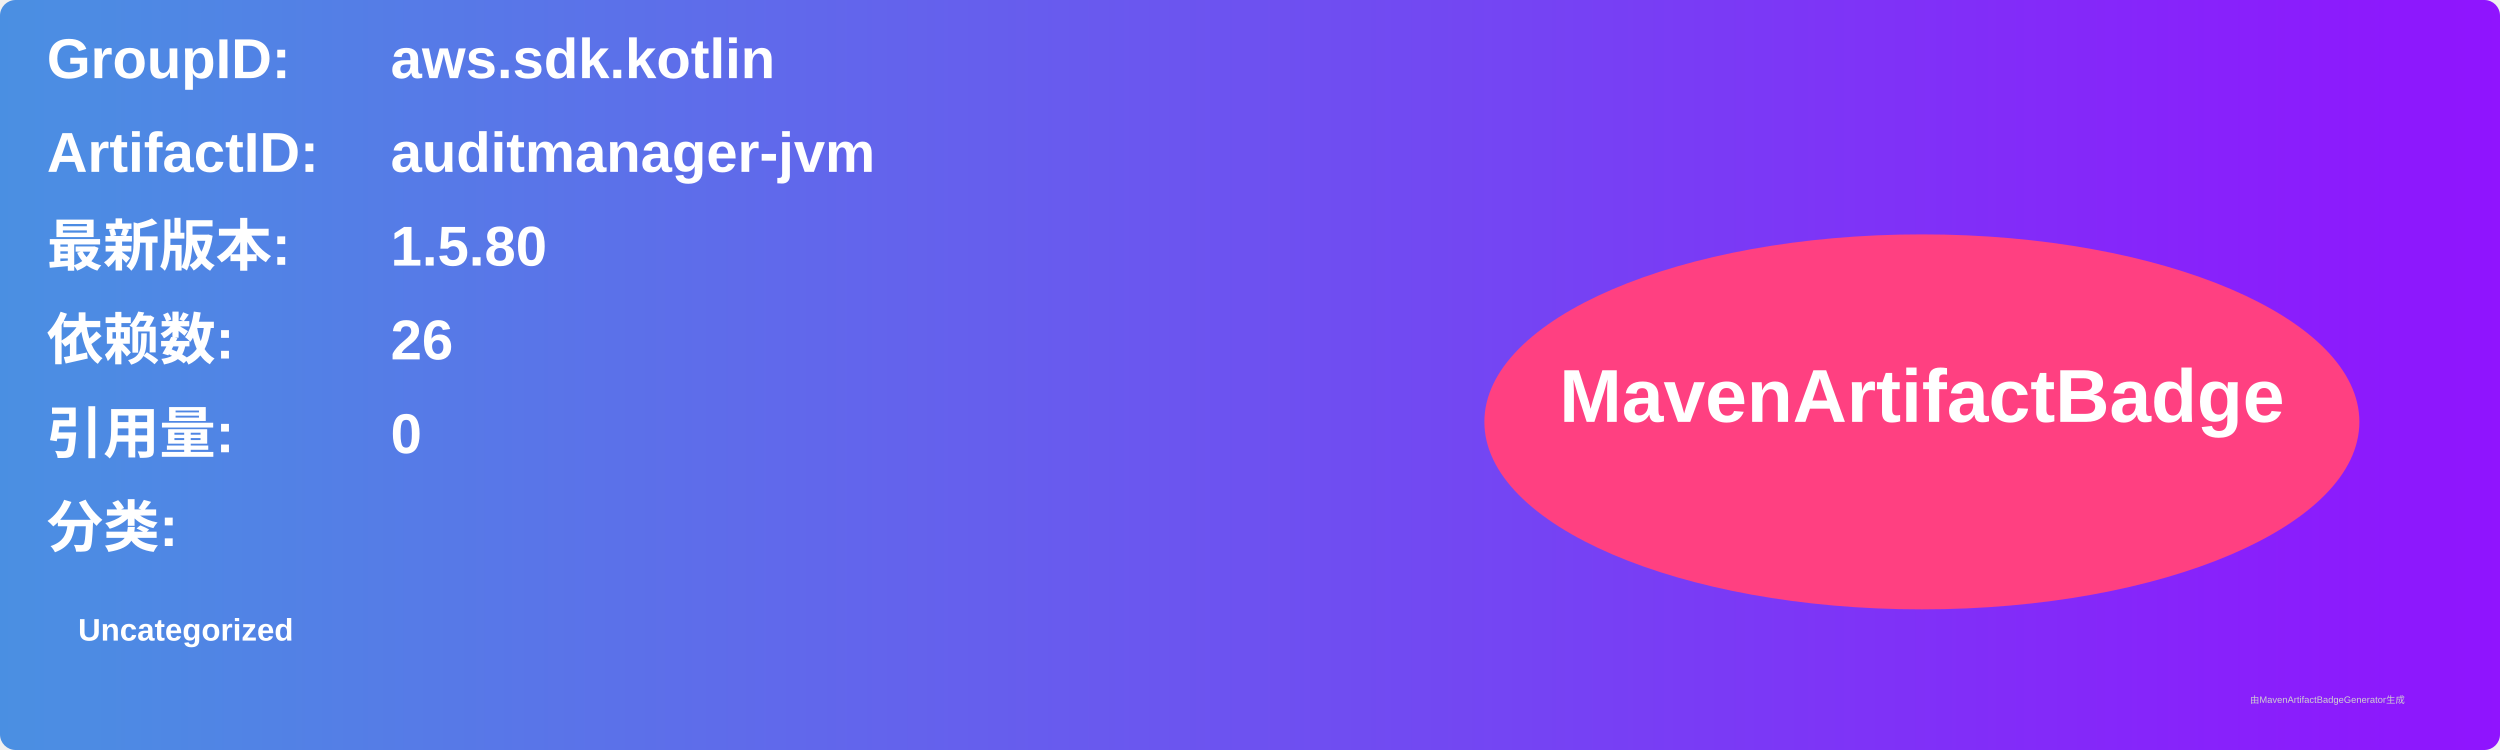
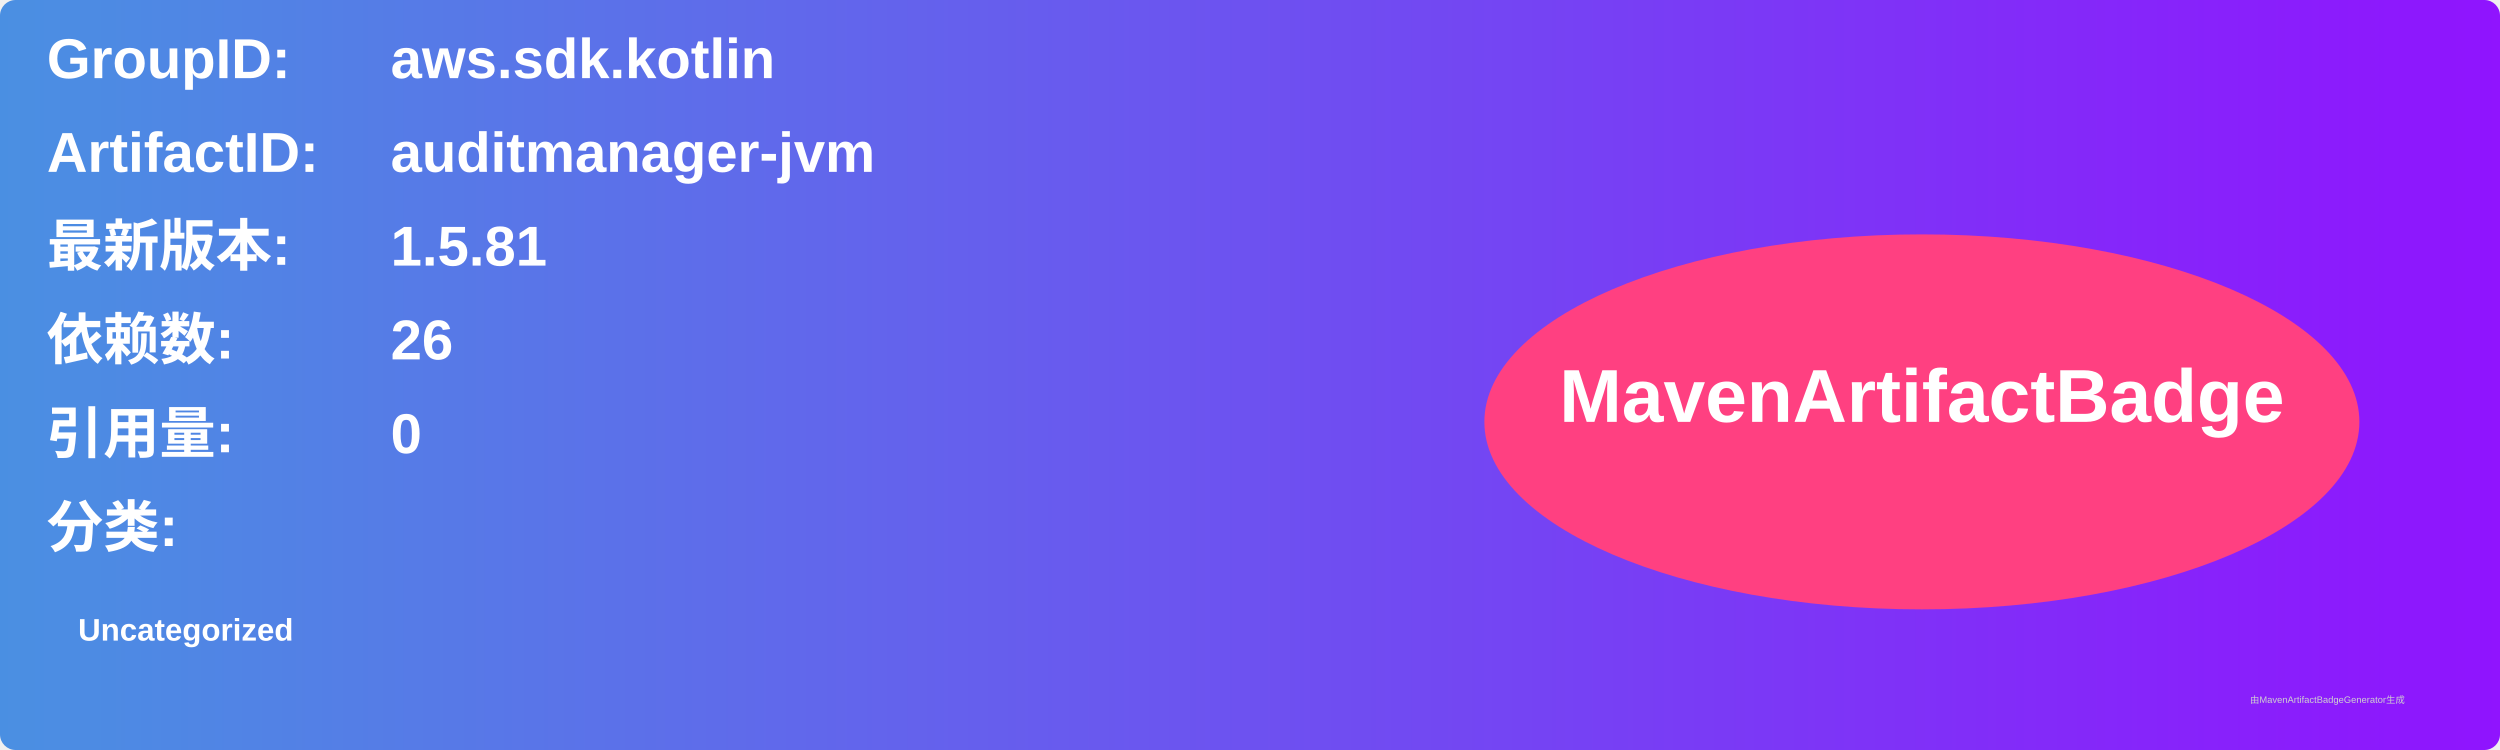
<svg xmlns="http://www.w3.org/2000/svg" width="800" height="240" viewBox="0 0 800 240">
  <linearGradient id="grad" x1="0%" y1="0%" x2="100%" y2="0%">
    <stop offset="0%" stop-color="#4a90e2" />
    <stop offset="100%" stop-color="#9013fe" />
  </linearGradient>
  <rect width="100%" height="100%" rx="5" ry="5" fill="url(#grad)" />
  <g transform="translate(15, 15)">
    <text x="0" y="10" font-family="Arial" font-size="18" fill="white" font-weight="bold" width="260">GroupID:</text>
    <text x="110" y="10" font-family="Arial" font-size="18" fill="white" font-weight="bold" width="460">aws.sdk.kotlin</text>
    <text x="0" y="40" font-family="Arial" font-size="18" fill="white" font-weight="bold" width="260">ArtifactID:</text>
    <text x="110" y="40" font-family="Arial" font-size="18" fill="white" font-weight="bold" width="460">auditmanager-jvm</text>
    <text x="0" y="70" font-family="Arial" font-size="18" fill="white" font-weight="bold">最新版本:</text>
    <text x="110" y="70" font-family="Arial" font-size="18" fill="white" font-weight="bold">
-       <tspan font-weight="bold">1.5.80</tspan>
+       <tspan font-weight="bold">1.5.81</tspan>
    </text>
    <text x="0" y="100" font-family="Arial" font-size="18" fill="white" font-weight="bold">依赖数: </text>
    <text x="110" y="100" font-family="Arial" font-size="18" fill="white">
      <tspan font-weight="bold">26</tspan>
    </text>
    <text x="0" y="130" font-family="Arial" font-size="18" fill="white" font-weight="bold">引用量: </text>
    <text x="110" y="130" font-family="Arial" font-size="18" fill="white">
      <tspan font-weight="bold">0</tspan>
    </text>
    <text x="0" y="160" font-family="Arial" font-size="18" fill="white" font-weight="bold">分类:</text>
    <text x="10" y="190" font-family="Arial" font-size="10" fill="white">
      <tspan font-weight="bold">Uncategorized</tspan>
    </text>
    <ellipse cx="600" cy="120" rx="140" ry="60" fill="#ff4081" />
    <text x="600" y="120" text-anchor="middle" font-family="Arial" font-size="24" fill="white" font-weight="bold">MavenArtifactBadge</text>
  </g>
  <text x="720" y="225" font-family="Arial" font-size="3" fill="#d0d0d0">由MavenArtifactBadgeGenerator生成</text>
</svg>
